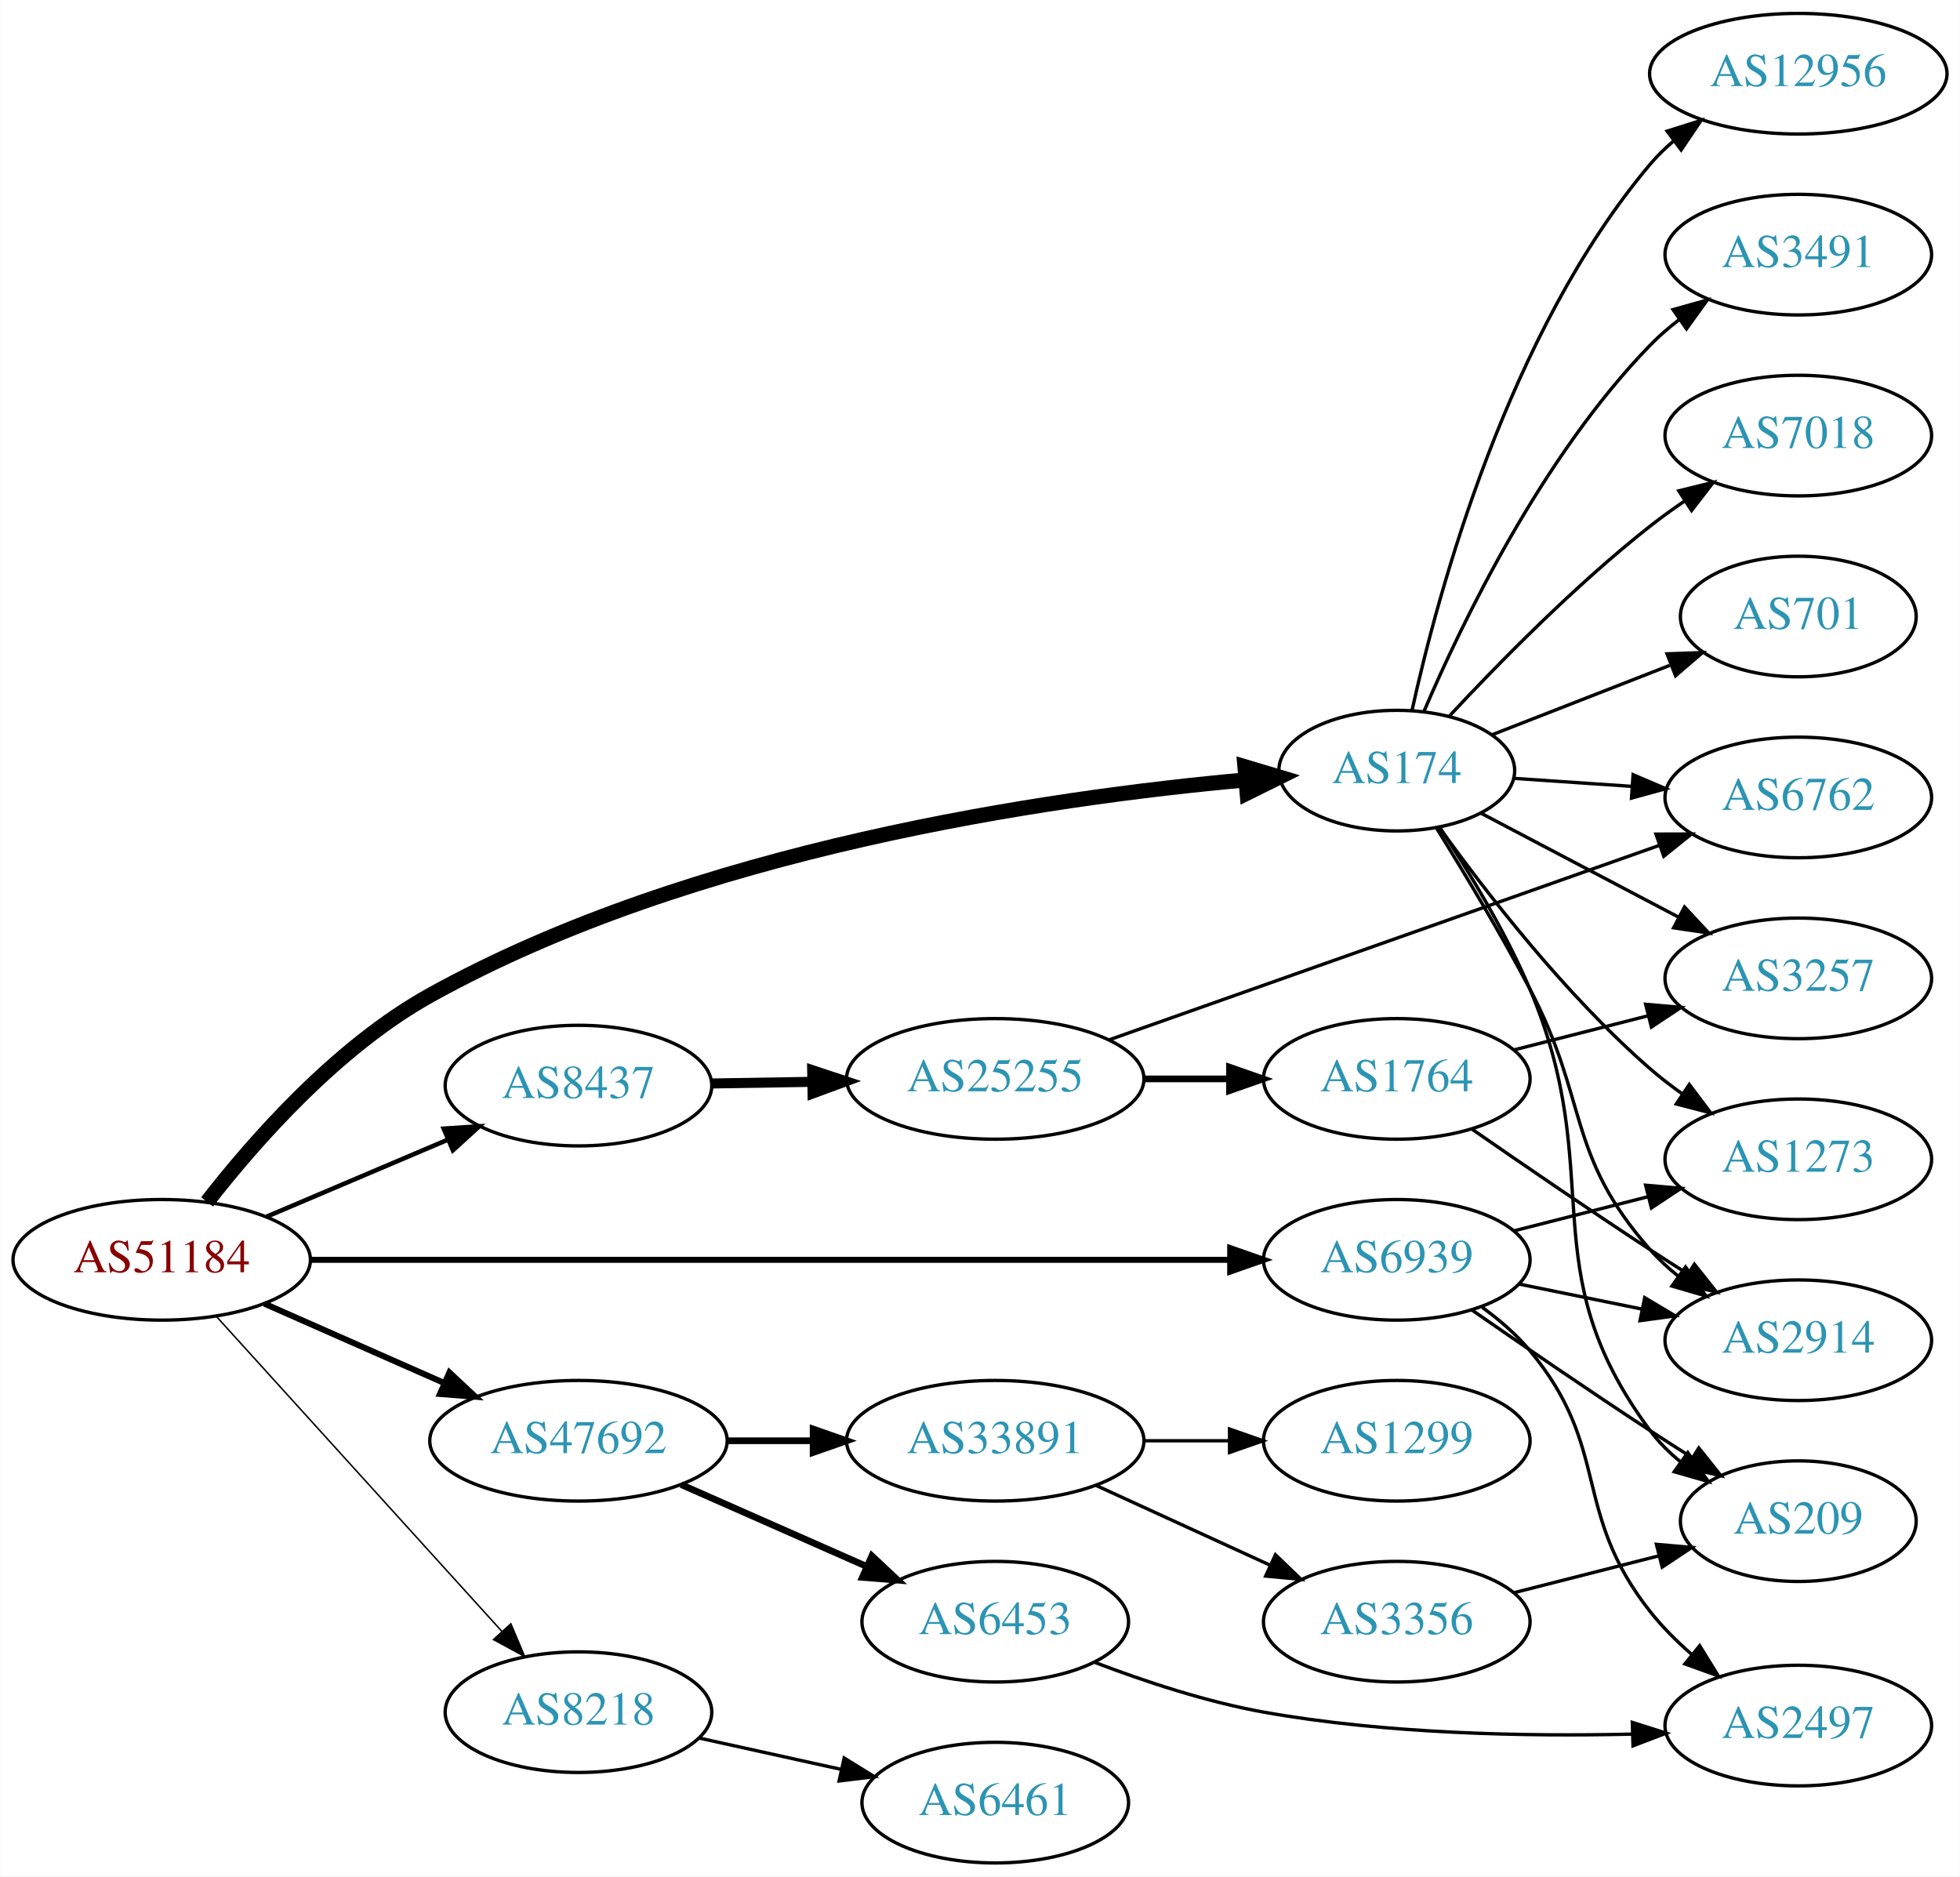
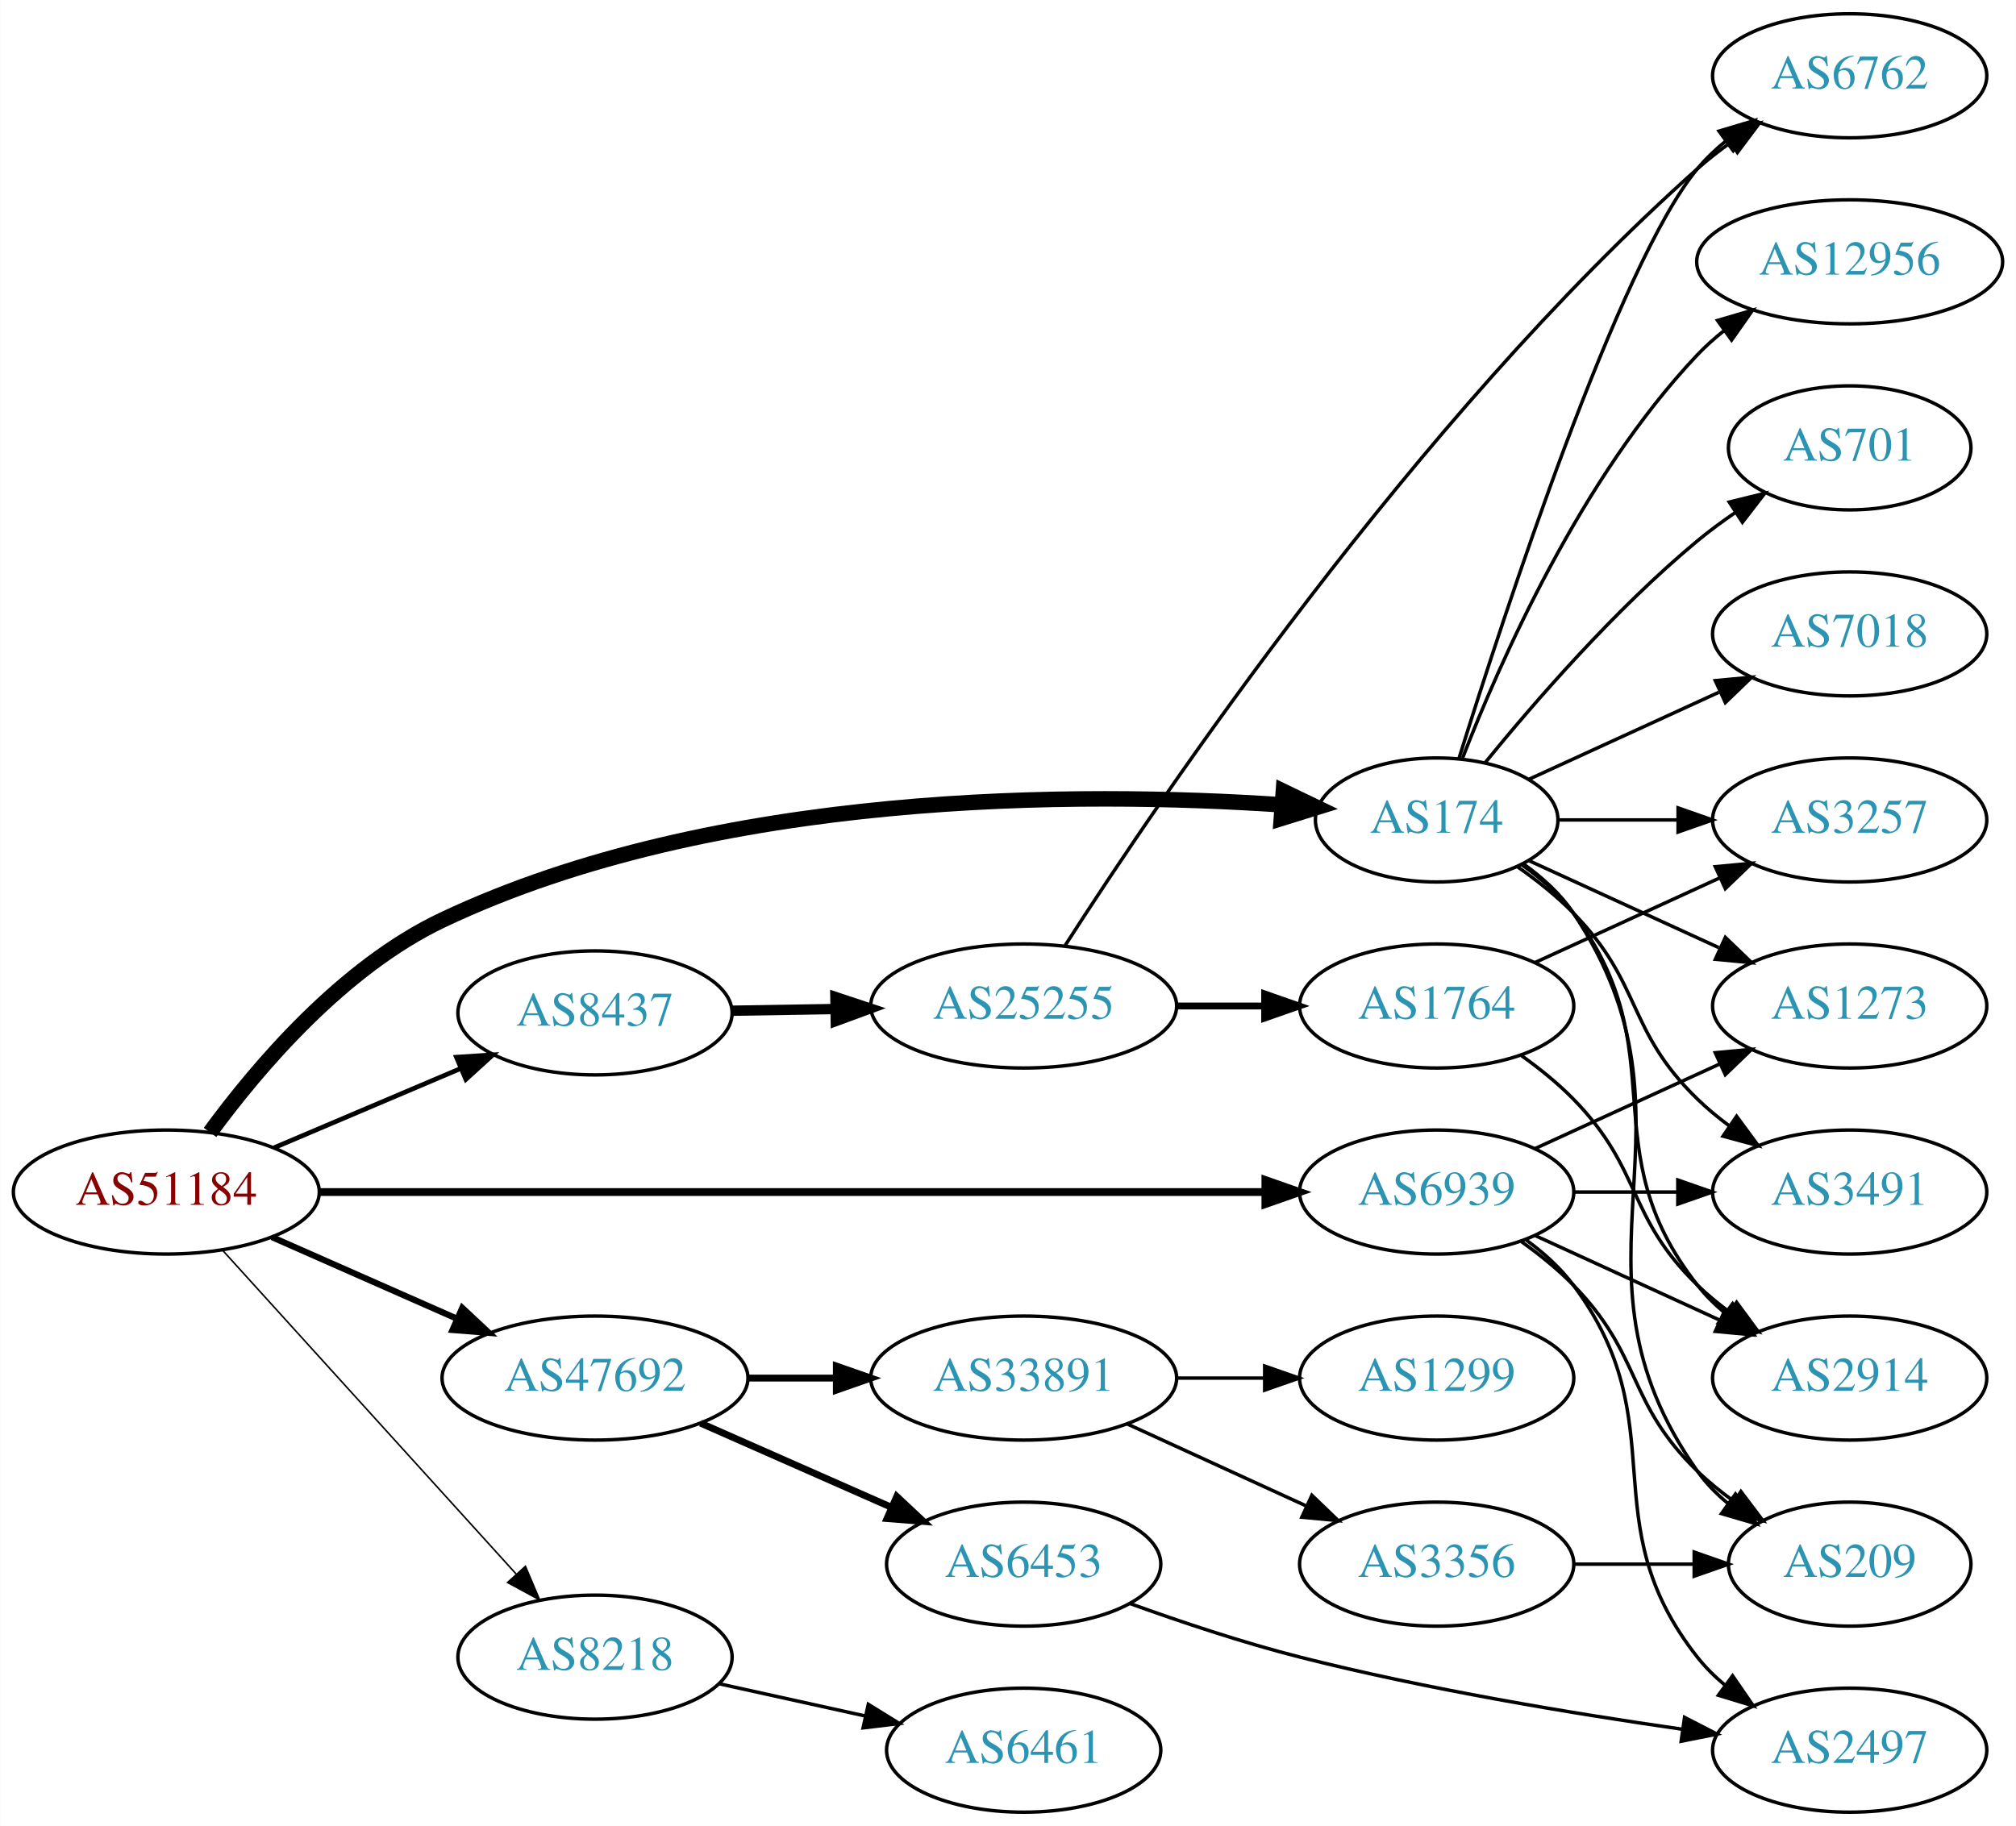
- <svg xmlns="http://www.w3.org/2000/svg" xmlns:xlink="http://www.w3.org/1999/xlink" width="585pt" height="560pt" viewBox="0.00 0.00 584.86 560.00">
-   <g id="graph0" class="graph" transform="scale(1 1) rotate(0) translate(4 556)">
-     <polygon fill="white" stroke="none" points="-4,4 -4,-556 580.862,-556 580.862,4 -4,4" />
+ <svg xmlns="http://www.w3.org/2000/svg" xmlns:xlink="http://www.w3.org/1999/xlink" width="585pt" height="530pt" viewBox="0.00 0.00 584.86 530.00">
+   <g id="graph0" class="graph" transform="scale(1 1) rotate(0) translate(4 526)">
+     <polygon fill="white" stroke="none" points="-4,4 -4,-526 580.862,-526 580.862,4 -4,4" />
    <g id="node1" class="node">
      <g id="a_node1">
        <a xlink:href="/asn/51184" xlink:title="AS51184 ~ Fonira Telekom GmbH [AT]">
          <ellipse fill="#ffffff" stroke="black" cx="44.196" cy="-180" rx="44.393" ry="18" />
          <text text-anchor="middle" x="44.196" y="-176.3" font-family="Times,serif" font-size="14.00" fill="#880000">AS51184</text>
        </a>
      </g>
    </g>
    <g id="node2" class="node">
      <g id="a_node2">
        <a xlink:href="/asn/174" xlink:title="AS174 ~ Cogent Communications [US]">
-           <ellipse fill="#ffffff" stroke="black" cx="412.823" cy="-326" rx="35.194" ry="18" />
-           <text text-anchor="middle" x="412.823" y="-322.3" font-family="Times,serif" font-size="14.00" fill="#2c94b3">AS174</text>
+           <ellipse fill="#ffffff" stroke="black" cx="412.823" cy="-288" rx="35.194" ry="18" />
+           <text text-anchor="middle" x="412.823" y="-284.3" font-family="Times,serif" font-size="14.00" fill="#2c94b3">AS174</text>
        </a>
      </g>
    </g>
    <g id="edge1" class="edge">
-       <path fill="none" stroke="black" stroke-width="4.5" d="M57.739,-197.288C71.873,-215.471 96.543,-243.547 124.392,-259 203.007,-302.622 308.886,-317.922 367.723,-323.231" />
-       <polygon fill="black" stroke="black" stroke-width="4.5" points="367.5,-327.164 377.796,-324.083 368.164,-319.317 367.5,-327.164" />
+       <path fill="none" stroke="black" stroke-width="4.5" d="M56.876,-197.31C70.607,-216.08 95.257,-245.2 124.392,-259 203.925,-296.672 309.464,-296.326 367.996,-292.38" />
+       <polygon fill="black" stroke="black" stroke-width="4.5" points="368.333,-296.304 378.014,-291.638 367.751,-288.45 368.333,-296.304" />
    </g>
    <g id="node3" class="node">
      <g id="a_node3">
        <a xlink:href="/asn/6939" xlink:title="AS6939 ~ Hurricane Electric LLC [US]">
          <ellipse fill="#ffffff" stroke="black" cx="412.823" cy="-180" rx="39.794" ry="18" />
          <text text-anchor="middle" x="412.823" y="-176.3" font-family="Times,serif" font-size="14.00" fill="#2c94b3">AS6939</text>
        </a>
      </g>
    </g>
    <g id="edge2" class="edge">
-       <path fill="none" stroke="black" stroke-width="1.8" d="M88.693,-180C157.482,-180 290.945,-180 362.947,-180" />
-       <polygon fill="black" stroke="black" stroke-width="1.8" points="363.109,-183.5 373.109,-180 363.109,-176.5 363.109,-183.5" />
+       <path fill="none" stroke="black" stroke-width="2.25" d="M88.693,-180C157.482,-180 290.945,-180 362.947,-180" />
+       <polygon fill="black" stroke="black" stroke-width="2.25" points="363.109,-183.5 373.109,-180 363.109,-176.5 363.109,-183.5" />
    </g>
    <g id="node4" class="node">
      <g id="a_node4">
        <a xlink:href="/asn/8218" xlink:title="AS8218 ~ legacy Neotelecoms [FR]">
          <ellipse fill="#ffffff" stroke="black" cx="168.588" cy="-45" rx="39.794" ry="18" />
          <text text-anchor="middle" x="168.588" y="-41.3" font-family="Times,serif" font-size="14.00" fill="#2c94b3">AS8218</text>
        </a>
      </g>
    </g>
    <g id="edge3" class="edge">
      <path fill="none" stroke="black" stroke-width="0.45" d="M60.45,-163.175C81.913,-139.501 121.144,-96.229 145.711,-69.13" />
      <polygon fill="black" stroke="black" stroke-width="0.45" points="148.403,-71.372 152.527,-61.613 143.217,-66.671 148.403,-71.372" />
    </g>
    <g id="node5" class="node">
      <g id="a_node5">
        <a xlink:href="/asn/8437" xlink:title="AS8437 ~ Hutchison Drei Austria GmbH [AT]">
          <ellipse fill="#ffffff" stroke="black" cx="168.588" cy="-232" rx="39.794" ry="18" />
          <text text-anchor="middle" x="168.588" y="-228.3" font-family="Times,serif" font-size="14.00" fill="#2c94b3">AS8437</text>
        </a>
      </g>
    </g>
    <g id="edge4" class="edge">
      <path fill="none" stroke="black" stroke-width="1.35" d="M75.45,-192.854C91.816,-199.807 112.188,-208.462 129.611,-215.865" />
      <polygon fill="black" stroke="black" stroke-width="1.35" points="128.371,-219.141 138.943,-219.83 131.108,-212.698 128.371,-219.141" />
    </g>
    <g id="node6" class="node">
      <g id="a_node6">
        <a xlink:href="/asn/47692" xlink:title="AS47692 ~ Nessus GmbH [AT]">
          <ellipse fill="#ffffff" stroke="black" cx="168.588" cy="-126" rx="44.393" ry="18" />
          <text text-anchor="middle" x="168.588" y="-122.3" font-family="Times,serif" font-size="14.00" fill="#2c94b3">AS47692</text>
        </a>
      </g>
    </g>
    <g id="edge5" class="edge">
      <path fill="none" stroke="black" stroke-width="1.8" d="M74.824,-166.928C90.941,-159.817 111.081,-150.931 128.473,-143.258" />
      <polygon fill="black" stroke="black" stroke-width="1.8" points="130.073,-146.378 137.809,-139.139 127.247,-139.973 130.073,-146.378" />
    </g>
    <g id="node7" class="node">
      <g id="a_node7">
-         <a xlink:href="/asn/6762" xlink:title="AS6762 ~ TELECOM ITALIA SPARKLE S.p.A. [IT]">
-           <ellipse fill="#ffffff" stroke="black" cx="532.666" cy="-318" rx="39.794" ry="18" />
-           <text text-anchor="middle" x="532.666" y="-314.3" font-family="Times,serif" font-size="14.00" fill="#2c94b3">AS6762</text>
+         <a xlink:href="/asn/7018" xlink:title="AS7018 ~ AT&amp;T Services, Inc. [US]">
+           <ellipse fill="#ffffff" stroke="black" cx="532.666" cy="-342" rx="39.794" ry="18" />
+           <text text-anchor="middle" x="532.666" y="-338.3" font-family="Times,serif" font-size="14.00" fill="#2c94b3">AS7018</text>
        </a>
      </g>
    </g>
    <g id="edge6" class="edge">
-       <path fill="none" stroke="black" d="M447.908,-323.686C458.843,-322.944 471.176,-322.106 482.948,-321.307" />
-       <polygon fill="black" stroke="black" points="483.36,-324.787 493.1,-320.618 482.886,-317.804 483.36,-324.787" />
+       <path fill="none" stroke="black" d="M439.684,-299.851C455.805,-307.238 476.807,-316.862 494.672,-325.048" />
+       <polygon fill="black" stroke="black" points="493.675,-328.441 504.224,-329.425 496.591,-322.077 493.675,-328.441" />
    </g>
    <g id="node8" class="node">
      <g id="a_node8">
        <a xlink:href="/asn/2914" xlink:title="AS2914 ~ NTT America, Inc. [US]">
-           <ellipse fill="#ffffff" stroke="black" cx="532.666" cy="-156" rx="39.794" ry="18" />
-           <text text-anchor="middle" x="532.666" y="-152.3" font-family="Times,serif" font-size="14.00" fill="#2c94b3">AS2914</text>
+           <ellipse fill="#ffffff" stroke="black" cx="532.666" cy="-126" rx="39.794" ry="18" />
+           <text text-anchor="middle" x="532.666" y="-122.3" font-family="Times,serif" font-size="14.00" fill="#2c94b3">AS2914</text>
        </a>
      </g>
    </g>
    <g id="edge7" class="edge">
-       <path fill="none" stroke="black" d="M424.655,-308.898C432.692,-295.949 443.727,-277.614 452.469,-261 470.25,-227.212 463.228,-211.647 488.469,-183 490.954,-180.18 493.805,-177.552 496.831,-175.13" />
-       <polygon fill="black" stroke="black" points="499.016,-177.87 505.12,-169.211 494.948,-172.174 499.016,-177.87" />
+       <path fill="none" stroke="black" d="M437.549,-274.989C443.046,-271.081 448.454,-266.378 452.469,-261 482.741,-220.458 457.171,-192.754 488.469,-153 490.794,-150.047 493.538,-147.33 496.497,-144.853" />
+       <polygon fill="black" stroke="black" points="498.69,-147.585 504.694,-138.855 494.557,-141.936 498.69,-147.585" />
    </g>
    <g id="node9" class="node">
      <g id="a_node9">
-         <a xlink:href="/asn/7018" xlink:title="AS7018 ~ AT&amp;T Services, Inc. [US]">
-           <ellipse fill="#ffffff" stroke="black" cx="532.666" cy="-426" rx="39.794" ry="18" />
-           <text text-anchor="middle" x="532.666" y="-422.3" font-family="Times,serif" font-size="14.00" fill="#2c94b3">AS7018</text>
+         <a xlink:href="/asn/3491" xlink:title="AS3491 ~ PCCW Global, Inc. [US]">
+           <ellipse fill="#ffffff" stroke="black" cx="532.666" cy="-180" rx="39.794" ry="18" />
+           <text text-anchor="middle" x="532.666" y="-176.3" font-family="Times,serif" font-size="14.00" fill="#2c94b3">AS3491</text>
        </a>
      </g>
    </g>
    <g id="edge8" class="edge">
-       <path fill="none" stroke="black" d="M428.643,-342.415C443.093,-357.937 466.1,-381.407 488.469,-399 491.754,-401.583 495.298,-404.133 498.893,-406.573" />
-       <polygon fill="black" stroke="black" points="496.987,-409.509 507.277,-412.033 500.807,-403.643 496.987,-409.509" />
+       <path fill="none" stroke="black" d="M436.206,-274.468C441.848,-270.51 447.661,-265.914 452.469,-261 472.642,-240.383 467.776,-227.094 488.469,-207 491.315,-204.237 494.488,-201.614 497.789,-199.166" />
+       <polygon fill="black" stroke="black" points="499.854,-201.994 506.136,-193.462 495.905,-196.214 499.854,-201.994" />
    </g>
    <g id="node10" class="node">
      <g id="a_node10">
-         <a xlink:href="/asn/701" xlink:title="AS701 ~ UUNET [US]">
-           <ellipse fill="#ffffff" stroke="black" cx="532.666" cy="-372" rx="35.194" ry="18" />
-           <text text-anchor="middle" x="532.666" y="-368.3" font-family="Times,serif" font-size="14.00" fill="#2c94b3">AS701</text>
+         <a xlink:href="/asn/6762" xlink:title="AS6762 ~ TELECOM ITALIA SPARKLE S.p.A. [IT]">
+           <ellipse fill="#ffffff" stroke="black" cx="532.666" cy="-504" rx="39.794" ry="18" />
+           <text text-anchor="middle" x="532.666" y="-500.3" font-family="Times,serif" font-size="14.00" fill="#2c94b3">AS6762</text>
        </a>
      </g>
    </g>
    <g id="edge9" class="edge">
-       <path fill="none" stroke="black" d="M441.155,-336.669C456.955,-342.837 477.059,-350.684 494.304,-357.416" />
-       <polygon fill="black" stroke="black" points="493.486,-360.854 504.074,-361.23 496.031,-354.333 493.486,-360.854" />
+       <path fill="none" stroke="black" d="M419.247,-305.716C432.212,-347.267 465.618,-449.546 488.469,-477 490.874,-479.889 493.671,-482.563 496.663,-485.013" />
+       <polygon fill="black" stroke="black" points="494.751,-487.95 504.906,-490.973 498.853,-482.277 494.751,-487.95" />
    </g>
    <g id="node11" class="node">
      <g id="a_node11">
-         <a xlink:href="/asn/3257" xlink:title="AS3257 ~ GTT [DE]">
-           <ellipse fill="#ffffff" stroke="black" cx="532.666" cy="-264" rx="39.794" ry="18" />
-           <text text-anchor="middle" x="532.666" y="-260.3" font-family="Times,serif" font-size="14.00" fill="#2c94b3">AS3257</text>
+         <a xlink:href="/asn/12956" xlink:title="AS12956 ~ TELXIUS [ES]">
+           <ellipse fill="#ffffff" stroke="black" cx="532.666" cy="-450" rx="44.393" ry="18" />
+           <text text-anchor="middle" x="532.666" y="-446.3" font-family="Times,serif" font-size="14.00" fill="#2c94b3">AS12956</text>
        </a>
      </g>
    </g>
    <g id="edge10" class="edge">
-       <path fill="none" stroke="black" d="M437.955,-313.304C454.968,-304.353 478.01,-292.23 496.987,-282.245" />
-       <polygon fill="black" stroke="black" points="498.713,-285.292 505.933,-277.539 495.453,-279.097 498.713,-285.292" />
+       <path fill="none" stroke="black" d="M420.346,-305.994C431.097,-333.728 454.754,-387.429 488.469,-423 490.854,-425.515 493.52,-427.893 496.326,-430.117" />
+       <polygon fill="black" stroke="black" points="494.32,-432.985 504.488,-435.961 498.395,-427.293 494.32,-432.985" />
    </g>
    <g id="node12" class="node">
      <g id="a_node12">
-         <a xlink:href="/asn/12956" xlink:title="AS12956 ~ TELXIUS [ES]">
-           <ellipse fill="#ffffff" stroke="black" cx="532.666" cy="-534" rx="44.393" ry="18" />
-           <text text-anchor="middle" x="532.666" y="-530.3" font-family="Times,serif" font-size="14.00" fill="#2c94b3">AS12956</text>
+         <a xlink:href="/asn/701" xlink:title="AS701 ~ UUNET [US]">
+           <ellipse fill="#ffffff" stroke="black" cx="532.666" cy="-396" rx="35.194" ry="18" />
+           <text text-anchor="middle" x="532.666" y="-392.3" font-family="Times,serif" font-size="14.00" fill="#2c94b3">AS701</text>
        </a>
      </g>
    </g>
    <g id="edge11" class="edge">
-       <path fill="none" stroke="black" d="M417.407,-344.115C425.092,-379.061 446.014,-456.765 488.469,-507 490.582,-509.499 492.986,-511.84 495.553,-514.016" />
-       <polygon fill="black" stroke="black" points="493.511,-516.859 503.616,-520.043 497.702,-511.253 493.511,-516.859" />
+       <path fill="none" stroke="black" d="M426.98,-304.743C441.066,-322.039 464.624,-349.223 488.469,-369 491.933,-371.872 495.725,-374.669 499.58,-377.308" />
+       <polygon fill="black" stroke="black" points="497.722,-380.275 508.012,-382.797 501.541,-374.408 497.722,-380.275" />
    </g>
    <g id="node13" class="node">
      <g id="a_node13">
-         <a xlink:href="/asn/3491" xlink:title="AS3491 ~ PCCW Global, Inc. [US]">
-           <ellipse fill="#ffffff" stroke="black" cx="532.666" cy="-480" rx="39.794" ry="18" />
-           <text text-anchor="middle" x="532.666" y="-476.3" font-family="Times,serif" font-size="14.00" fill="#2c94b3">AS3491</text>
+         <a xlink:href="/asn/3257" xlink:title="AS3257 ~ GTT [DE]">
+           <ellipse fill="#ffffff" stroke="black" cx="532.666" cy="-288" rx="39.794" ry="18" />
+           <text text-anchor="middle" x="532.666" y="-284.3" font-family="Times,serif" font-size="14.00" fill="#2c94b3">AS3257</text>
        </a>
      </g>
    </g>
    <g id="edge12" class="edge">
-       <path fill="none" stroke="black" d="M420.977,-343.772C432.238,-370.075 456.186,-419.824 488.469,-453 491.091,-455.694 494.032,-458.237 497.115,-460.606" />
-       <polygon fill="black" stroke="black" points="495.282,-463.595 505.485,-466.452 499.291,-457.856 495.282,-463.595" />
+       <path fill="none" stroke="black" d="M448.225,-288C459.049,-288 471.216,-288 482.843,-288" />
+       <polygon fill="black" stroke="black" points="482.874,-291.5 492.874,-288 482.874,-284.5 482.874,-291.5" />
    </g>
    <g id="node14" class="node">
      <g id="a_node14">
        <a xlink:href="/asn/1273" xlink:title="AS1273 ~ Vodafone Group PLC [EU]">
-           <ellipse fill="#ffffff" stroke="black" cx="532.666" cy="-210" rx="39.794" ry="18" />
-           <text text-anchor="middle" x="532.666" y="-206.3" font-family="Times,serif" font-size="14.00" fill="#2c94b3">AS1273</text>
+           <ellipse fill="#ffffff" stroke="black" cx="532.666" cy="-234" rx="39.794" ry="18" />
+           <text text-anchor="middle" x="532.666" y="-230.3" font-family="Times,serif" font-size="14.00" fill="#2c94b3">AS1273</text>
        </a>
      </g>
    </g>
    <g id="edge13" class="edge">
-       <path fill="none" stroke="black" d="M425.647,-308.879C439.321,-289.868 463.208,-258.967 488.469,-237 491.462,-234.398 494.732,-231.878 498.09,-229.493" />
-       <polygon fill="black" stroke="black" points="500.138,-232.334 506.51,-223.869 496.25,-226.513 500.138,-232.334" />
+       <path fill="none" stroke="black" d="M439.684,-276.149C455.805,-268.762 476.807,-259.138 494.672,-250.952" />
+       <polygon fill="black" stroke="black" points="496.591,-253.923 504.224,-246.575 493.675,-247.559 496.591,-253.923" />
    </g>
    <g id="node15" class="node">
      <g id="a_node15">
        <a xlink:href="/asn/209" xlink:title="AS209 ~ CenturyLink Communications, LLC [US]">
-           <ellipse fill="#ffffff" stroke="black" cx="532.666" cy="-102" rx="35.194" ry="18" />
-           <text text-anchor="middle" x="532.666" y="-98.3" font-family="Times,serif" font-size="14.00" fill="#2c94b3">AS209</text>
+           <ellipse fill="#ffffff" stroke="black" cx="532.666" cy="-72" rx="35.194" ry="18" />
+           <text text-anchor="middle" x="532.666" y="-68.3" font-family="Times,serif" font-size="14.00" fill="#2c94b3">AS209</text>
        </a>
      </g>
    </g>
    <g id="edge14" class="edge">
-       <path fill="none" stroke="black" d="M425.656,-309.02C434.093,-296.283 445.187,-278.161 452.469,-261 476.224,-205.022 452.193,-177.804 488.469,-129 491.022,-125.566 494.152,-122.466 497.55,-119.697" />
-       <polygon fill="black" stroke="black" points="499.689,-122.471 505.821,-113.831 495.639,-116.761 499.689,-122.471" />
+       <path fill="none" stroke="black" d="M437.941,-275.266C443.43,-271.352 448.736,-266.577 452.469,-261 493.494,-199.706 445.89,-159.225 488.469,-99 490.939,-95.507 494.018,-92.37 497.387,-89.579" />
+       <polygon fill="black" stroke="black" points="499.526,-92.352 505.627,-83.69 495.456,-86.657 499.526,-92.352" />
    </g>
    <g id="edge18" class="edge">
-       <path fill="none" stroke="black" d="M449.18,-172.799C460.726,-170.448 473.718,-167.802 485.916,-165.317" />
-       <polygon fill="black" stroke="black" points="486.826,-168.704 495.927,-163.279 485.429,-161.845 486.826,-168.704" />
+       <path fill="none" stroke="black" d="M441.452,-167.339C457.409,-160.027 477.679,-150.739 494.962,-142.819" />
+       <polygon fill="black" stroke="black" points="496.577,-145.929 504.21,-138.581 493.661,-139.565 496.577,-145.929" />
+     </g>
+     <g id="edge15" class="edge">
+       <path fill="none" stroke="black" d="M452.736,-180C462.289,-180 472.639,-180 482.601,-180" />
+       <polygon fill="black" stroke="black" points="482.794,-183.5 492.794,-180 482.794,-176.5 482.794,-183.5" />
+     </g>
+     <g id="edge16" class="edge">
+       <path fill="none" stroke="black" d="M441.452,-192.661C457.409,-199.973 477.679,-209.261 494.962,-217.181" />
+       <polygon fill="black" stroke="black" points="493.661,-220.435 504.21,-221.419 496.577,-214.071 493.661,-220.435" />
    </g>
    <g id="edge17" class="edge">
-       <path fill="none" stroke="black" d="M447.908,-188.677C460.367,-191.849 474.638,-195.482 487.829,-198.84" />
-       <polygon fill="black" stroke="black" points="487.103,-202.267 497.657,-201.342 488.83,-195.483 487.103,-202.267" />
-     </g>
-     <g id="edge16" class="edge">
-       <path fill="none" stroke="black" d="M435.226,-165.037C450.065,-154.746 470.34,-140.852 488.469,-129 492.513,-126.357 496.798,-123.612 501.036,-120.93" />
-       <polygon fill="black" stroke="black" points="502.974,-123.846 509.581,-115.564 499.251,-117.918 502.974,-123.846" />
+       <path fill="none" stroke="black" d="M437.417,-165.611C442.673,-161.852 448.005,-157.563 452.469,-153 472.642,-132.383 467.776,-119.094 488.469,-99 491.697,-95.866 495.348,-92.911 499.126,-90.188" />
+       <polygon fill="black" stroke="black" points="501.105,-93.075 507.486,-84.617 497.224,-87.25 501.105,-93.075" />
    </g>
    <g id="node16" class="node">
      <g id="a_node16">
        <a xlink:href="/asn/2497" xlink:title="AS2497 ~ Internet Initiative Japan Inc. [JP]">
-           <ellipse fill="#ffffff" stroke="black" cx="532.666" cy="-41" rx="39.794" ry="18" />
-           <text text-anchor="middle" x="532.666" y="-37.3" font-family="Times,serif" font-size="14.00" fill="#2c94b3">AS2497</text>
-         </a>
-       </g>
-     </g>
-     <g id="edge15" class="edge">
-       <path fill="none" stroke="black" d="M438.353,-165.802C443.45,-162.089 448.478,-157.771 452.469,-153 476.97,-123.717 464.814,-104.97 488.469,-75 492.017,-70.505 496.275,-66.25 500.715,-62.368" />
-       <polygon fill="black" stroke="black" points="503.23,-64.834 508.789,-55.815 498.819,-59.399 503.23,-64.834" />
+           <ellipse fill="#ffffff" stroke="black" cx="532.666" cy="-18" rx="39.794" ry="18" />
+           <text text-anchor="middle" x="532.666" y="-14.3" font-family="Times,serif" font-size="14.00" fill="#2c94b3">AS2497</text>
+         </a>
+       </g>
+     </g>
+     <g id="edge19" class="edge">
+       <path fill="none" stroke="black" d="M438.754,-166.118C443.83,-162.389 448.748,-157.984 452.469,-153 482.741,-112.458 457.171,-84.754 488.469,-45 490.794,-42.047 493.538,-39.33 496.497,-36.853" />
+       <polygon fill="black" stroke="black" points="498.69,-39.585 504.694,-30.855 494.557,-33.936 498.69,-39.585" />
    </g>
    <g id="node17" class="node">
      <g id="a_node17">
        <a xlink:href="/asn/6461" xlink:title="AS6461 ~ Zayo Bandwidth [US]">
          <ellipse fill="#ffffff" stroke="black" cx="292.98" cy="-18" rx="39.794" ry="18" />
          <text text-anchor="middle" x="292.98" y="-14.3" font-family="Times,serif" font-size="14.00" fill="#2c94b3">AS6461</text>
        </a>
      </g>
    </g>
-     <g id="edge19" class="edge">
+     <g id="edge20" class="edge">
      <path fill="none" stroke="black" d="M204.661,-37.263C217.848,-34.354 233.028,-31.005 246.994,-27.924" />
      <polygon fill="black" stroke="black" points="247.891,-31.31 256.903,-25.738 246.383,-24.475 247.891,-31.31" />
    </g>
    <g id="node18" class="node">
      <g id="a_node18">
        <a xlink:href="/asn/25255" xlink:title="AS25255 ~ ==&gt; TELE2 AUSTRIA &lt;== [AT]">
          <ellipse fill="#ffffff" stroke="black" cx="292.98" cy="-234" rx="44.393" ry="18" />
          <text text-anchor="middle" x="292.98" y="-230.3" font-family="Times,serif" font-size="14.00" fill="#2c94b3">AS25255</text>
        </a>
      </g>
    </g>
-     <g id="edge20" class="edge">
+     <g id="edge21" class="edge">
      <path fill="none" stroke="black" stroke-width="3" d="M208.314,-232.633C217.774,-232.787 228.066,-232.956 238.092,-233.119" />
      <polygon fill="black" stroke="black" stroke-width="3" points="238.343,-236.624 248.399,-233.288 238.457,-229.625 238.343,-236.624" />
    </g>
    <g id="node20" class="node">
      <g id="a_node20">
        <a xlink:href="/asn/6453" xlink:title="AS6453 ~ TATA COMMUNICATIONS (AMERICA) INC [US]">
          <ellipse fill="#ffffff" stroke="black" cx="292.98" cy="-72" rx="39.794" ry="18" />
          <text text-anchor="middle" x="292.98" y="-68.3" font-family="Times,serif" font-size="14.00" fill="#2c94b3">AS6453</text>
        </a>
      </g>
    </g>
-     <g id="edge25" class="edge">
+     <g id="edge26" class="edge">
      <path fill="none" stroke="black" stroke-width="2" d="M199.216,-112.928C215.81,-105.607 236.67,-96.403 254.403,-88.579" />
      <polygon fill="black" stroke="black" stroke-width="2" points="256.151,-91.634 263.887,-84.395 253.325,-85.23 256.151,-91.634" />
    </g>
    <g id="node21" class="node">
      <g id="a_node21">
        <a xlink:href="/asn/33891" xlink:title="AS33891 ~ CORE-BACKBONE GMBH GLOBAL NETWORK [DE]">
          <ellipse fill="#ffffff" stroke="black" cx="292.98" cy="-126" rx="44.393" ry="18" />
          <text text-anchor="middle" x="292.98" y="-122.3" font-family="Times,serif" font-size="14.00" fill="#2c94b3">AS33891</text>
        </a>
      </g>
    </g>
-     <g id="edge26" class="edge">
+     <g id="edge27" class="edge">
      <path fill="none" stroke="black" stroke-width="2" d="M213.084,-126C221.29,-126 229.961,-126 238.434,-126" />
      <polygon fill="black" stroke="black" stroke-width="2" points="238.625,-129.5 248.625,-126 238.625,-122.5 238.625,-129.5" />
    </g>
-     <g id="edge22" class="edge">
-       <path fill="none" stroke="black" d="M327.029,-245.68C369.93,-260.841 444.768,-287.29 491.074,-303.655" />
-       <polygon fill="black" stroke="black" points="490.188,-307.054 500.783,-307.086 492.521,-300.454 490.188,-307.054" />
+     <g id="edge23" class="edge">
+       <path fill="none" stroke="black" d="M305.001,-251.557C332.246,-294.006 406.527,-404.075 488.469,-477 491.432,-479.637 494.682,-482.178 498.028,-484.576" />
+       <polygon fill="black" stroke="black" points="496.18,-487.551 506.434,-490.218 500.081,-481.739 496.18,-487.551" />
    </g>
    <g id="node19" class="node">
      <g id="a_node19">
        <a xlink:href="/asn/1764" xlink:title="AS1764 ~ NEXTLAYER-AS [AT]">
          <ellipse fill="#ffffff" stroke="black" cx="412.823" cy="-234" rx="39.794" ry="18" />
          <text text-anchor="middle" x="412.823" y="-230.3" font-family="Times,serif" font-size="14.00" fill="#2c94b3">AS1764</text>
        </a>
      </g>
    </g>
-     <g id="edge21" class="edge">
+     <g id="edge22" class="edge">
      <path fill="none" stroke="black" stroke-width="2" d="M337.191,-234C345.504,-234 354.267,-234 362.749,-234" />
      <polygon fill="black" stroke="black" stroke-width="2" points="362.908,-237.5 372.908,-234 362.908,-230.5 362.908,-237.5" />
    </g>
-     <g id="edge23" class="edge">
-       <path fill="none" stroke="black" d="M435.226,-219.037C450.065,-208.746 470.34,-194.852 488.469,-183 492.05,-180.659 495.82,-178.239 499.58,-175.852" />
-       <polygon fill="black" stroke="black" points="501.643,-178.69 508.24,-170.4 497.913,-172.766 501.643,-178.69" />
+     <g id="edge25" class="edge">
+       <path fill="none" stroke="black" d="M437.417,-219.611C442.673,-215.852 448.005,-211.563 452.469,-207 472.642,-186.383 467.776,-173.094 488.469,-153 491.315,-150.237 494.488,-147.614 497.789,-145.166" />
+       <polygon fill="black" stroke="black" points="499.854,-147.994 506.136,-139.462 495.905,-142.214 499.854,-147.994" />
    </g>
    <g id="edge24" class="edge">
-       <path fill="none" stroke="black" d="M447.908,-242.677C460.367,-245.849 474.638,-249.482 487.829,-252.84" />
-       <polygon fill="black" stroke="black" points="487.103,-256.267 497.657,-255.342 488.83,-249.483 487.103,-256.267" />
-     </g>
-     <g id="edge27" class="edge">
-       <path fill="none" stroke="black" d="M322.757,-59.833C337.543,-54.192 356.017,-48.068 373.176,-45 409.569,-38.494 451.402,-37.714 482.949,-38.442" />
-       <polygon fill="black" stroke="black" points="483.133,-41.949 493.23,-38.741 483.336,-34.952 483.133,-41.949" />
+       <path fill="none" stroke="black" d="M441.452,-246.661C457.409,-253.973 477.679,-263.261 494.962,-271.181" />
+       <polygon fill="black" stroke="black" points="493.661,-274.435 504.21,-275.419 496.577,-268.071 493.661,-274.435" />
+     </g>
+     <g id="edge31" class="edge">
+       <path fill="none" stroke="black" d="M323.726,-60.599C338.438,-55.285 356.562,-49.218 373.176,-45 409.878,-35.681 452.19,-28.657 483.858,-24.112" />
+       <polygon fill="black" stroke="black" points="484.75,-27.521 494.167,-22.666 483.777,-20.589 484.75,-27.521" />
    </g>
    <g id="node22" class="node">
      <g id="a_node22">
+         <a xlink:href="/asn/1299" xlink:title="AS1299 ~ Telia Carrier [EU]">
+           <ellipse fill="#ffffff" stroke="black" cx="412.823" cy="-126" rx="39.794" ry="18" />
+           <text text-anchor="middle" x="412.823" y="-122.3" font-family="Times,serif" font-size="14.00" fill="#2c94b3">AS1299</text>
+         </a>
+       </g>
+     </g>
+     <g id="edge28" class="edge">
+       <path fill="none" stroke="black" d="M337.191,-126C345.504,-126 354.267,-126 362.749,-126" />
+       <polygon fill="black" stroke="black" points="362.908,-129.5 372.908,-126 362.908,-122.5 362.908,-129.5" />
+     </g>
+     <g id="node23" class="node">
+       <g id="a_node23">
        <a xlink:href="/asn/3356" xlink:title="AS3356 ~ Level 3 Parent, LLC [US]">
          <ellipse fill="#ffffff" stroke="black" cx="412.823" cy="-72" rx="39.794" ry="18" />
          <text text-anchor="middle" x="412.823" y="-68.3" font-family="Times,serif" font-size="14.00" fill="#2c94b3">AS3356</text>
        </a>
      </g>
    </g>
-     <g id="edge28" class="edge">
+     <g id="edge29" class="edge">
      <path fill="none" stroke="black" d="M323.11,-112.652C338.721,-105.498 358.119,-96.609 374.791,-88.969" />
      <polygon fill="black" stroke="black" points="376.61,-91.986 384.243,-84.638 373.694,-85.622 376.61,-91.986" />
    </g>
-     <g id="node23" class="node">
-       <g id="a_node23">
-         <a xlink:href="/asn/1299" xlink:title="AS1299 ~ Telia Carrier [EU]">
-           <ellipse fill="#ffffff" stroke="black" cx="412.823" cy="-126" rx="39.794" ry="18" />
-           <text text-anchor="middle" x="412.823" y="-122.3" font-family="Times,serif" font-size="14.00" fill="#2c94b3">AS1299</text>
-         </a>
-       </g>
-     </g>
-     <g id="edge29" class="edge">
-       <path fill="none" stroke="black" d="M337.191,-126C345.504,-126 354.267,-126 362.749,-126" />
-       <polygon fill="black" stroke="black" points="362.908,-129.5 372.908,-126 362.908,-122.5 362.908,-129.5" />
-     </g>
    <g id="edge30" class="edge">
-       <path fill="none" stroke="black" d="M447.908,-80.677C461.364,-84.103 476.935,-88.067 490.974,-91.641" />
-       <polygon fill="black" stroke="black" points="490.32,-95.086 500.875,-94.161 492.047,-88.302 490.32,-95.086" />
+       <path fill="none" stroke="black" d="M452.736,-72C463.822,-72 475.982,-72 487.364,-72" />
+       <polygon fill="black" stroke="black" points="487.546,-75.5 497.546,-72 487.546,-68.5 487.546,-75.5" />
    </g>
  </g>
</svg>
